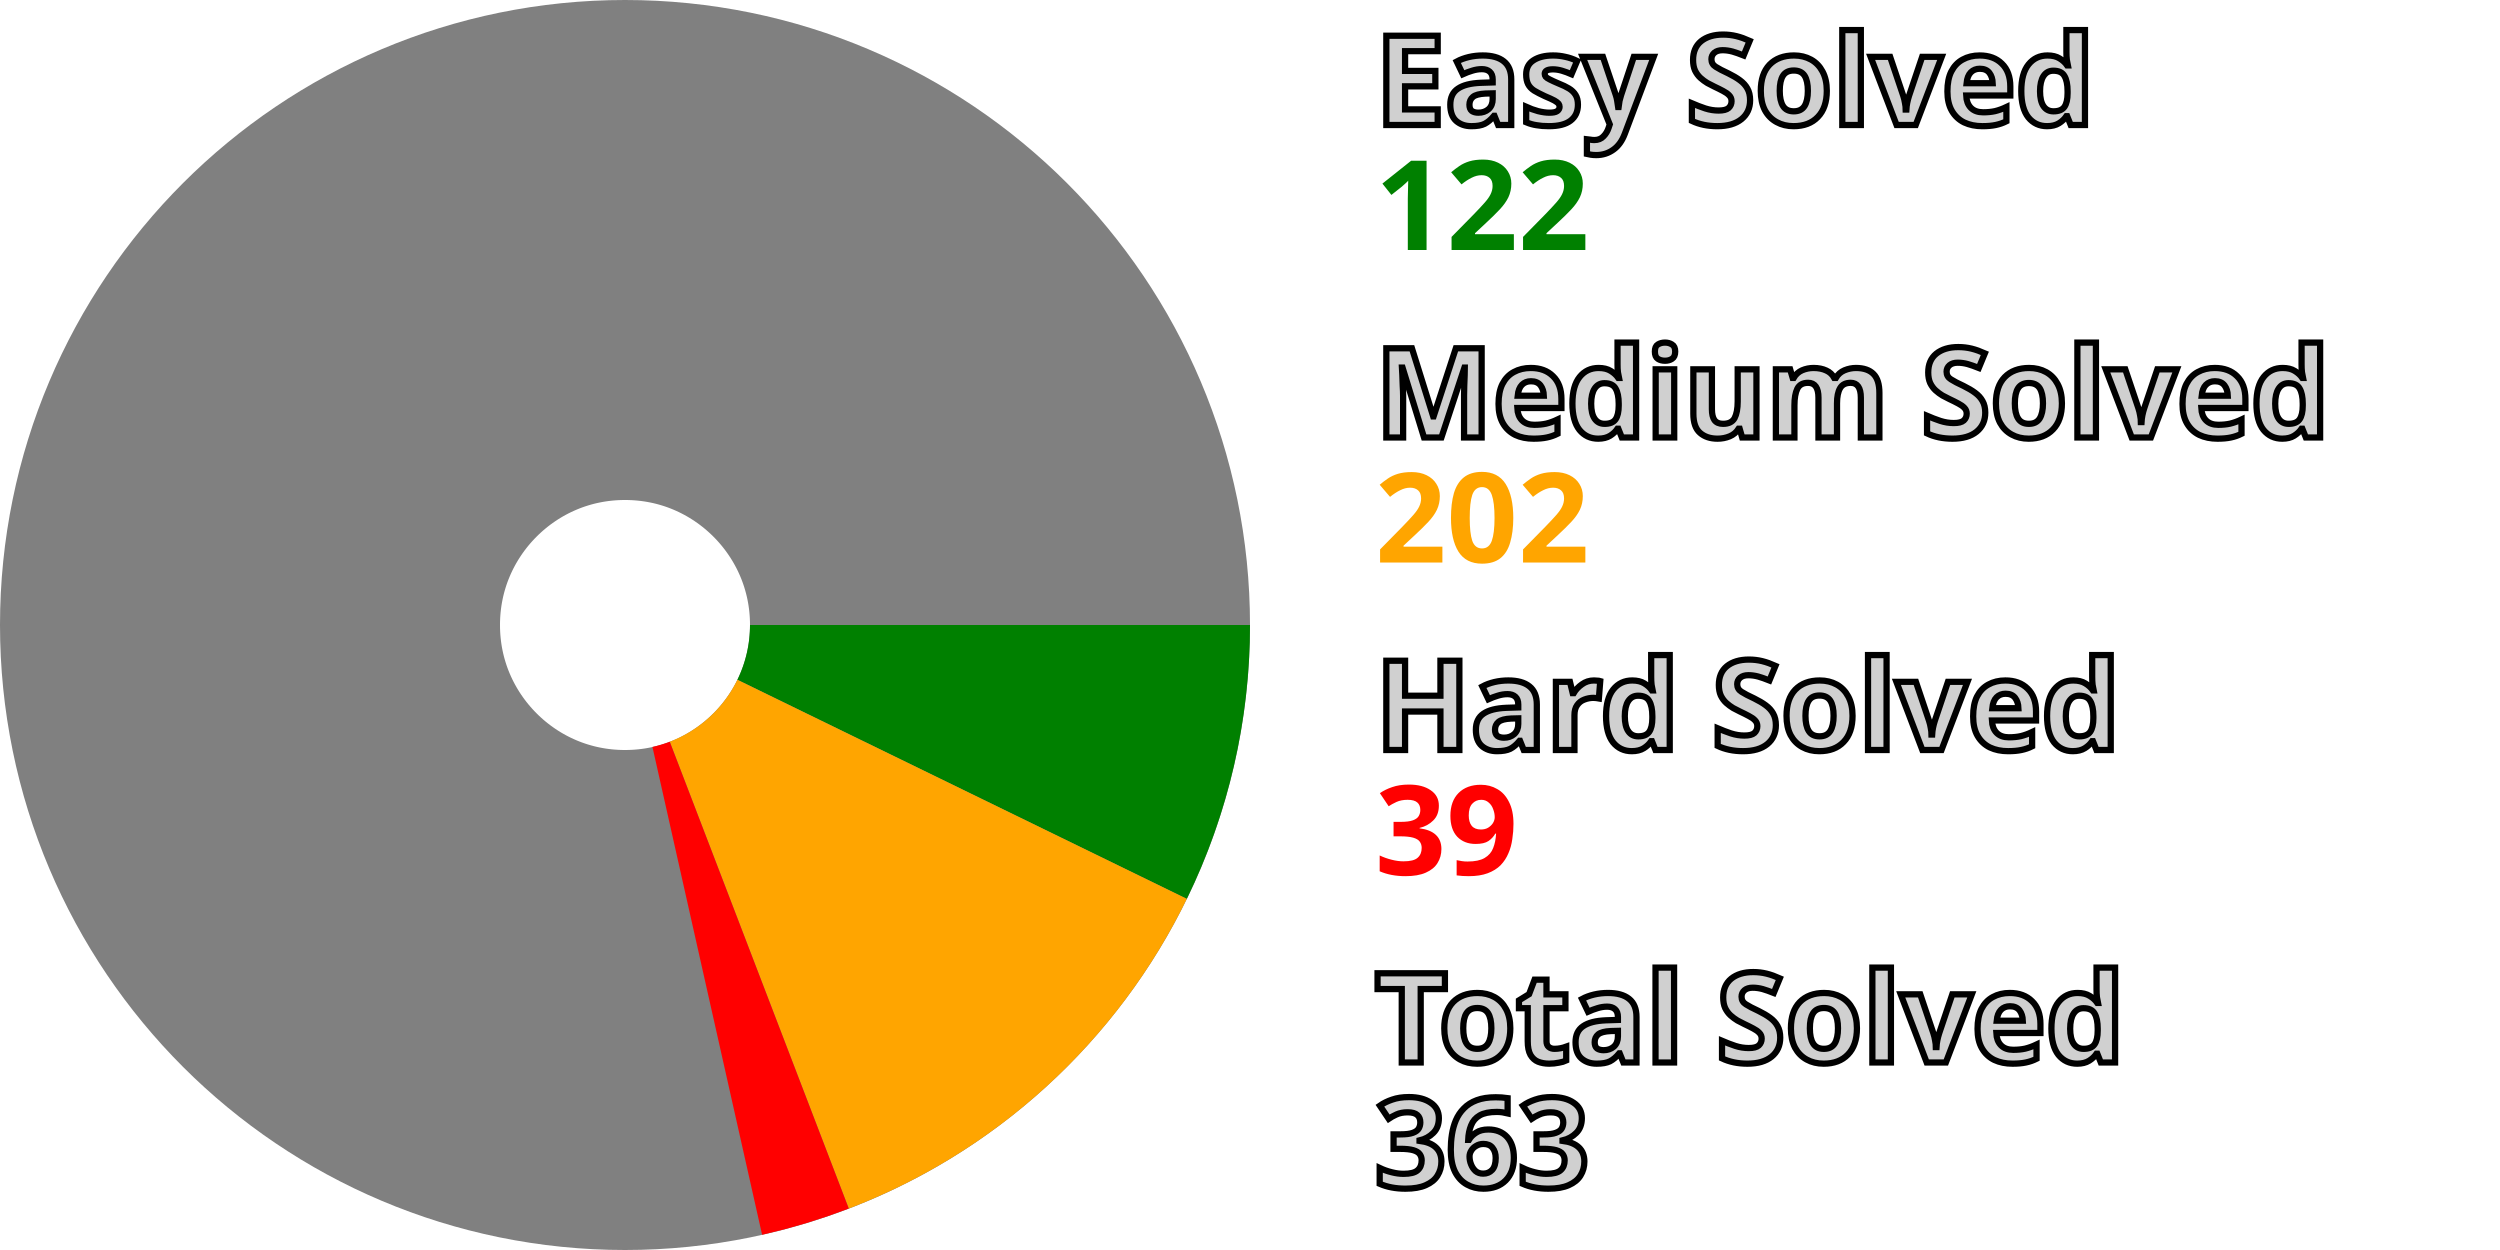
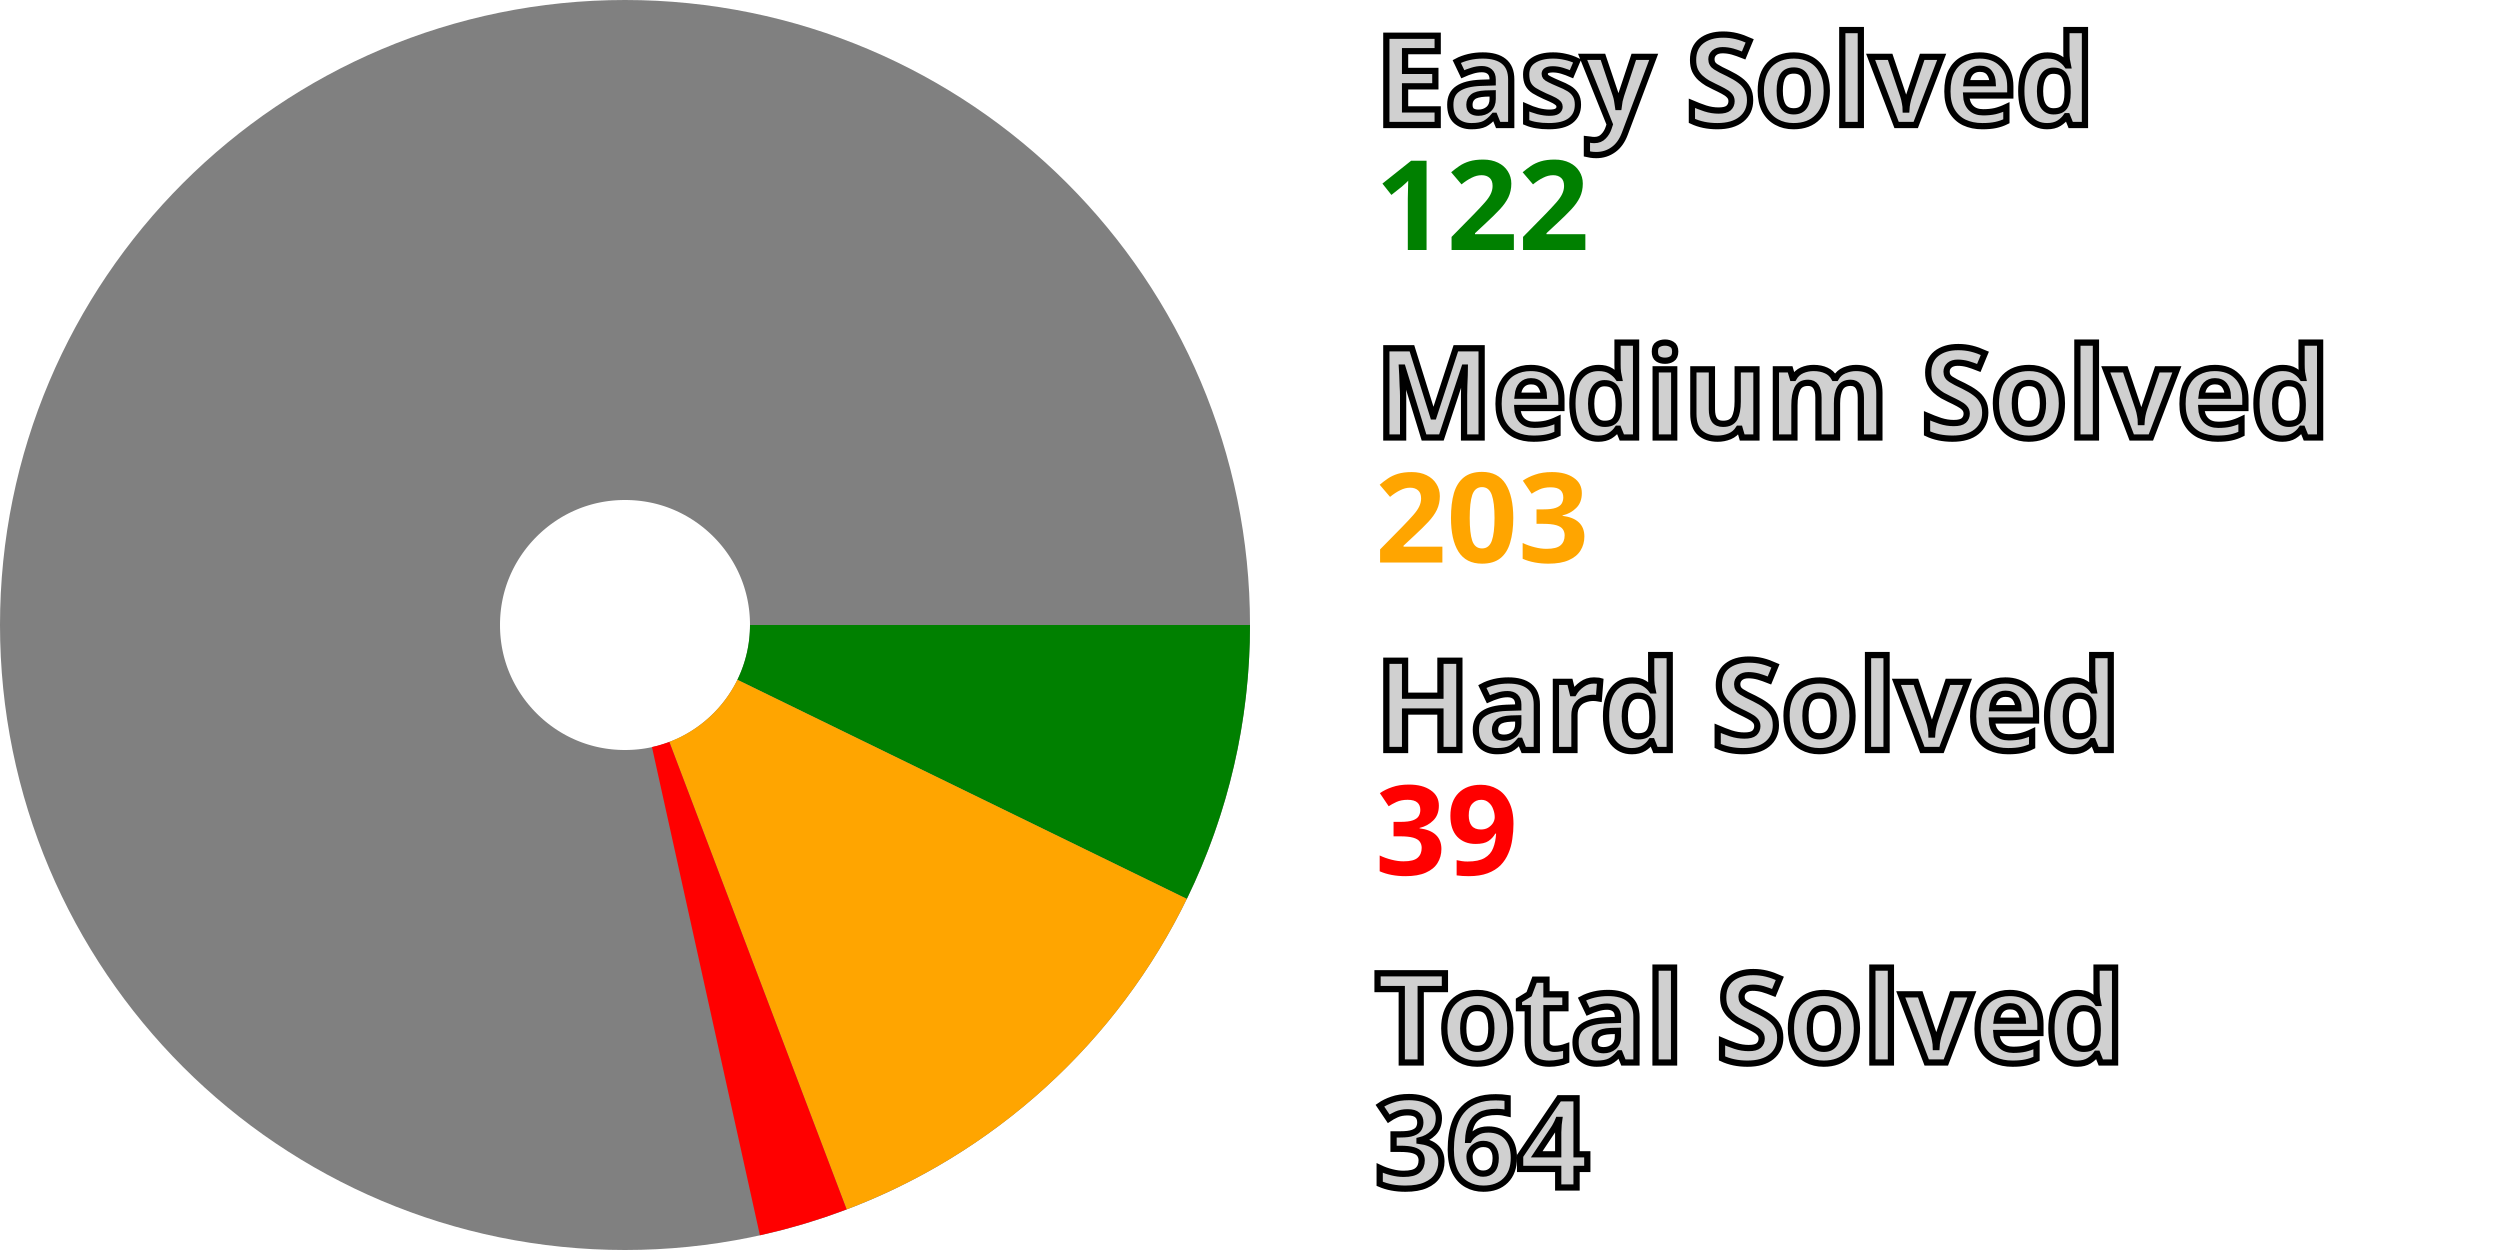
<svg xmlns="http://www.w3.org/2000/svg" width="200" height="100" viewBox="0 0 200 100" stroke-width="40" fill="none">
  <style>.small {font: bold 10px sans-serif; fill: #d0d0d0; stroke: black; stroke-width: 0.5px;}</style>
  <style>.esy {font: bold 10px sans-serif; fill: green;}</style>
  <style>.mdm {font: bold 10px sans-serif; fill: orange;}</style>
  <style>.hrd {font: bold 10px sans-serif; fill: red;}</style>
  <circle cx="50" cy="50" r="30.0" stroke="gray" />
  <path d="M80.0 50 A 30.0 30.0, 0, 0, 1, 76.967 63.146" stroke="green" />
-   <path d="M76.967 63.146 A 30.0 30.0, 0, 0, 1, 60.742 78.011" stroke="orange" />
-   <path d="M60.742 78.011 A 30.0 30.0, 0, 0, 1, 56.582 79.269" stroke="red" />
+   <path d="M76.967 63.146 A 30.0 30.0, 0, 0, 1, 60.638 78.05" stroke="orange" />
+   <path d="M60.638 78.05 A 30.0 30.0, 0, 0, 1, 56.474 79.293" stroke="red" />
  <text x="110.0" y="10.0" class="small">Easy Solved</text>
  <text x="110.0" y="20.0" class="esy">122</text>
  <text x="110.0" y="35.0" class="small">Medium Solved</text>
-   <text x="110.0" y="45.0" class="mdm">202</text>
+   <text x="110.0" y="45.0" class="mdm">203</text>
  <text x="110.0" y="60.0" class="small">Hard Solved</text>
  <text x="110.0" y="70.0" class="hrd">39</text>
  <text x="110.0" y="85.0" class="small">Total Solved</text>
-   <text x="110.0" y="95.0" class="small">363</text>
+   <text x="110.0" y="95.0" class="small">364</text>
</svg>
